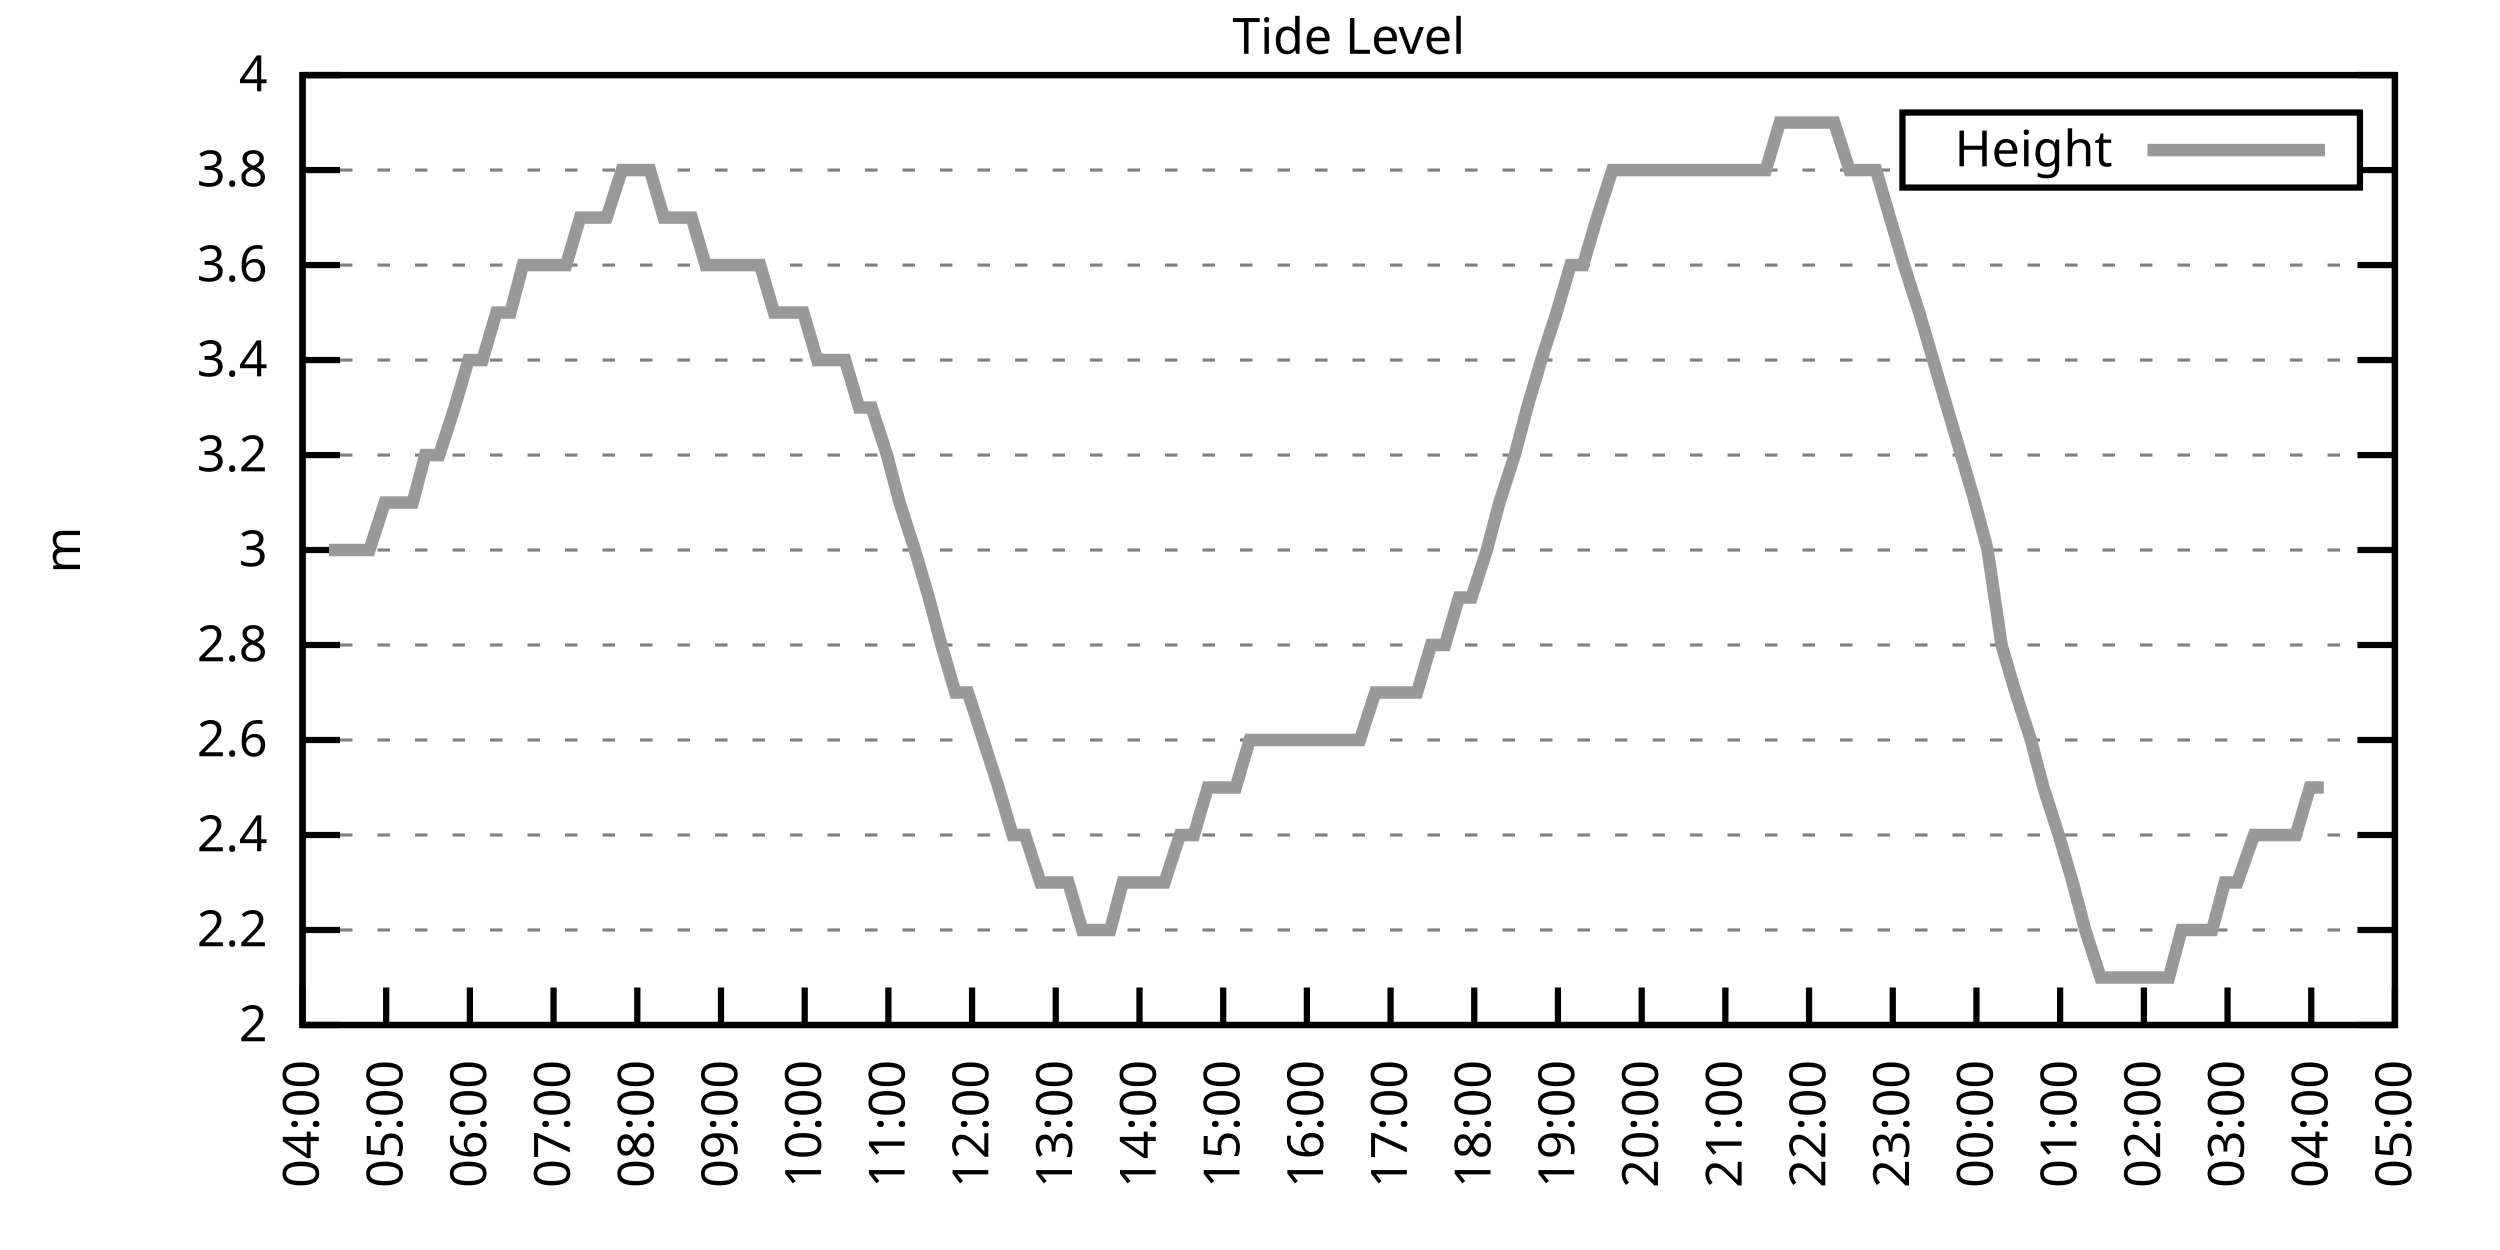
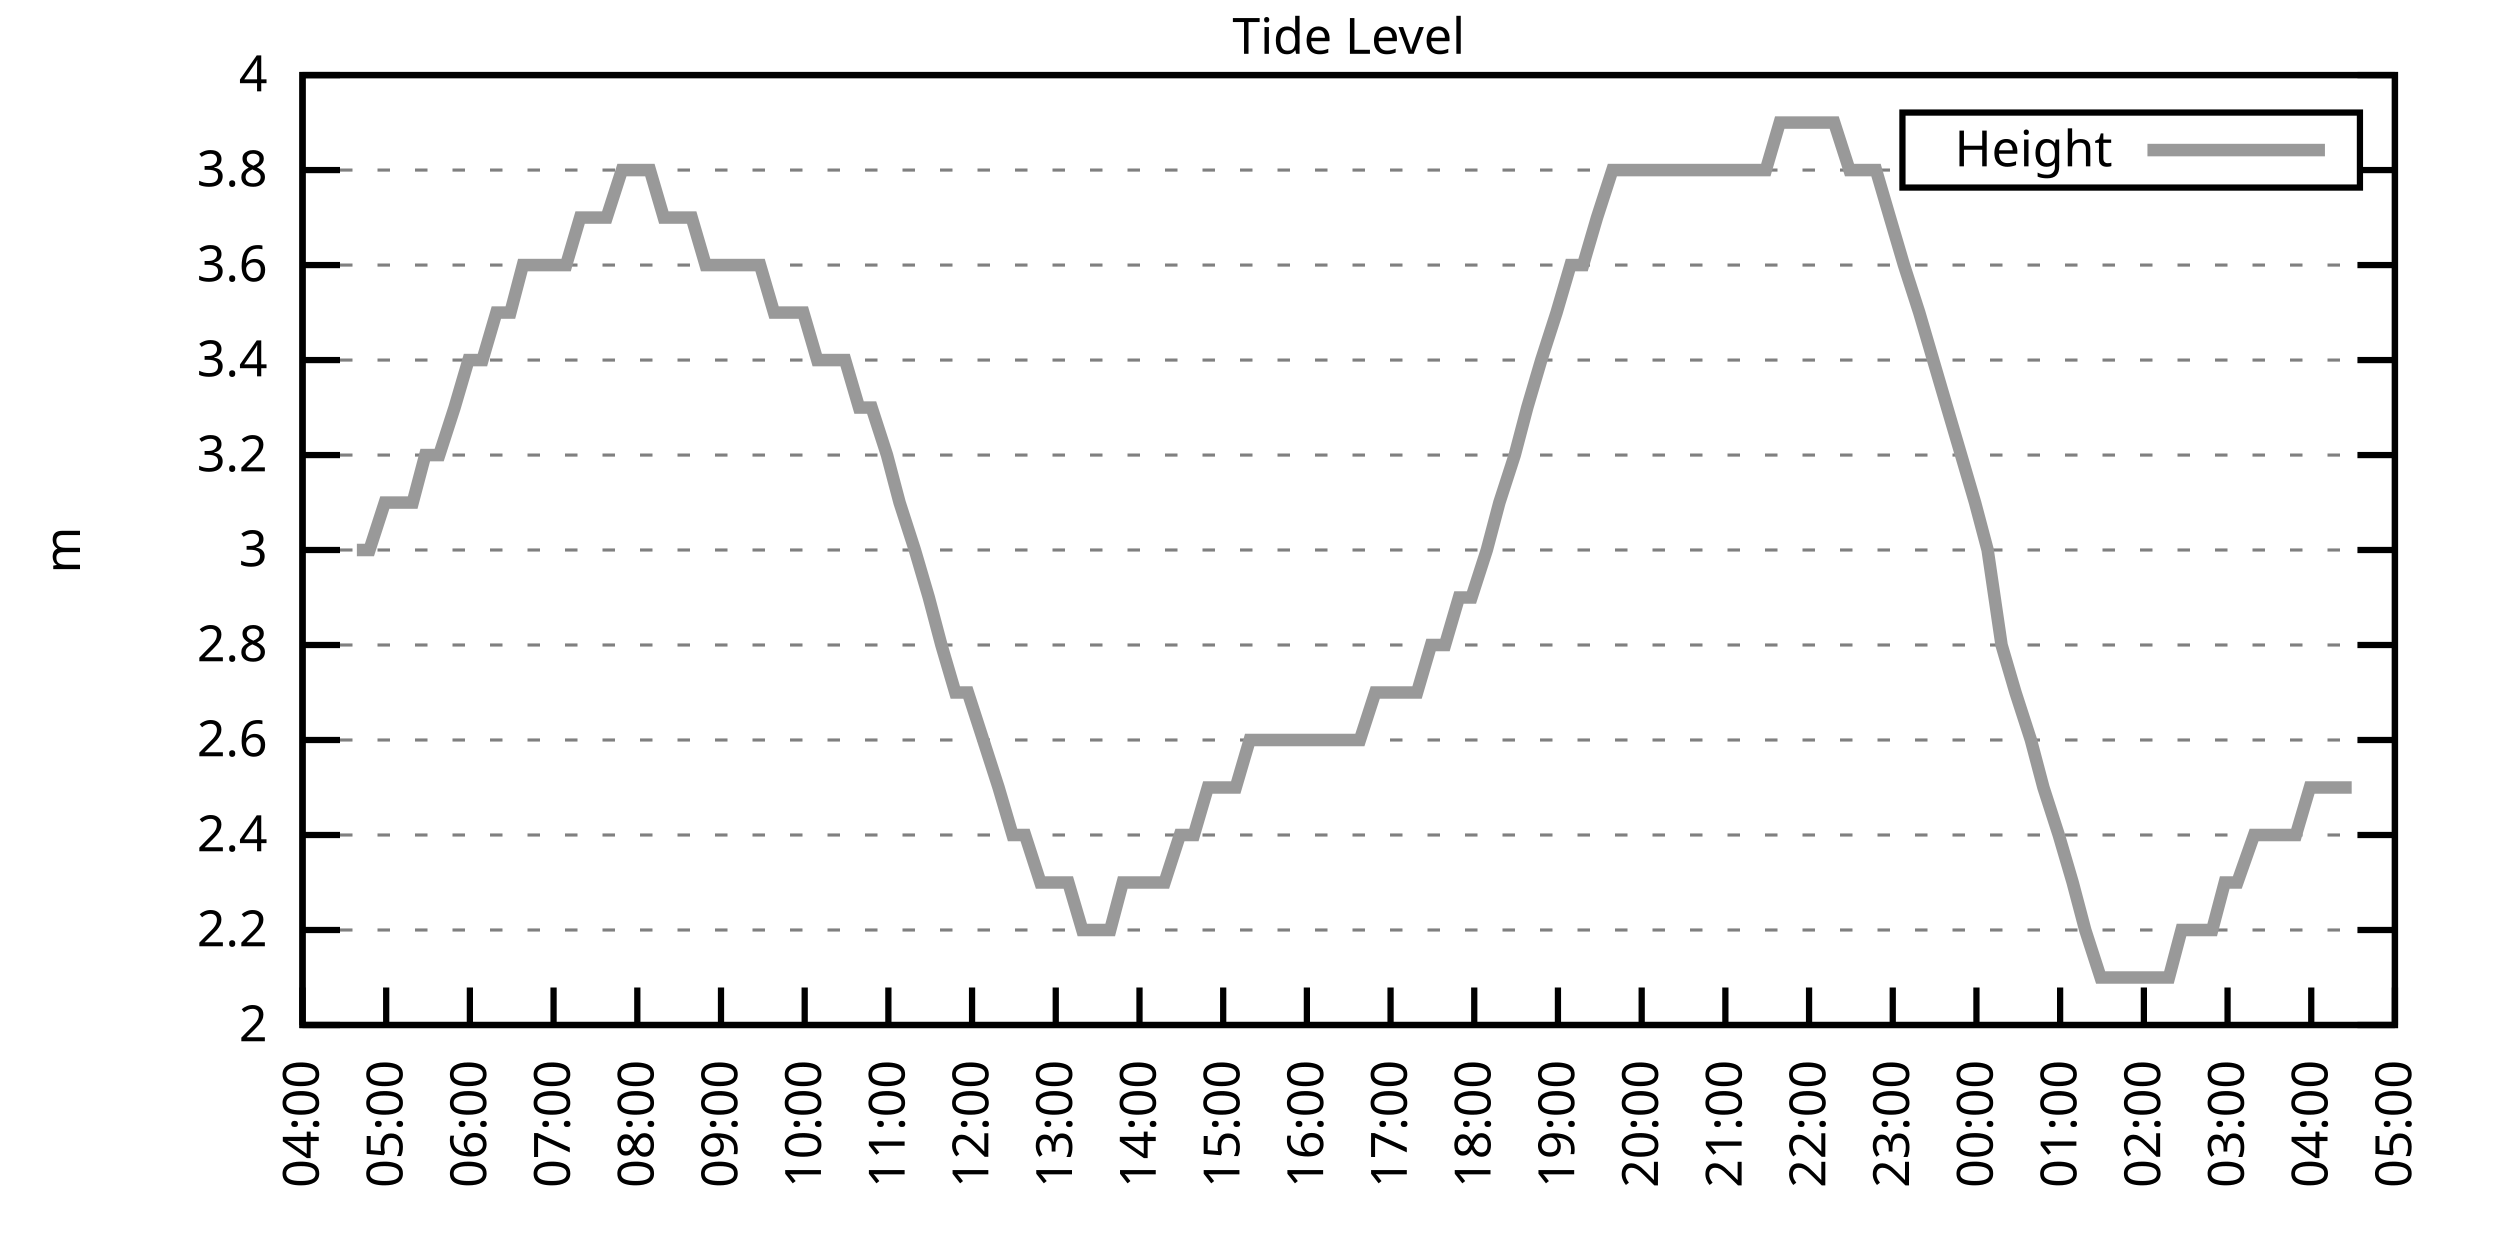
<svg xmlns="http://www.w3.org/2000/svg" xmlns:xlink="http://www.w3.org/1999/xlink" width="400" height="200" viewBox="0 0 400 200">
  <g id="gnuplot_canvas">
    <rect x="0" y="0" width="400" height="200" fill="none" />
    <defs>
      <circle id="gpDot" r="0.5" stroke-width="0.5" stroke="currentColor" />
      <path id="gpPt0" stroke-width="0.333" stroke="currentColor" d="M-1,0 h2 M0,-1 v2" />
      <path id="gpPt1" stroke-width="0.333" stroke="currentColor" d="M-1,-1 L1,1 M1,-1 L-1,1" />
      <path id="gpPt2" stroke-width="0.333" stroke="currentColor" d="M-1,0 L1,0 M0,-1 L0,1 M-1,-1 L1,1 M-1,1 L1,-1" />
      <rect id="gpPt3" stroke-width="0.333" stroke="currentColor" x="-1" y="-1" width="2" height="2" />
      <rect id="gpPt4" stroke-width="0.333" stroke="currentColor" fill="currentColor" x="-1" y="-1" width="2" height="2" />
      <circle id="gpPt5" stroke-width="0.333" stroke="currentColor" cx="0" cy="0" r="1" />
      <use xlink:href="#gpPt5" id="gpPt6" fill="currentColor" stroke="none" />
      <path id="gpPt7" stroke-width="0.333" stroke="currentColor" d="M0,-1.33 L-1.33,0.67 L1.33,0.67 z" />
      <use xlink:href="#gpPt7" id="gpPt8" fill="currentColor" stroke="none" />
      <use xlink:href="#gpPt7" id="gpPt9" stroke="currentColor" transform="rotate(180)" />
      <use xlink:href="#gpPt9" id="gpPt10" fill="currentColor" stroke="none" />
      <use xlink:href="#gpPt3" id="gpPt11" stroke="currentColor" transform="rotate(45)" />
      <use xlink:href="#gpPt11" id="gpPt12" fill="currentColor" stroke="none" />
      <path id="gpPt13" stroke-width="0.333" stroke="currentColor" d="M0,1.330 L1.265,0.411 L0.782,-1.067 L-0.782,-1.076 L-1.265,0.411 z" />
      <use xlink:href="#gpPt13" id="gpPt14" fill="currentColor" stroke="none" />
      <filter id="textbox" filterUnits="objectBoundingBox" x="0" y="0" height="1" width="1">
        <feFlood flood-color="white" flood-opacity="1" result="bgnd" />
        <feComposite in="SourceGraphic" in2="bgnd" operator="atop" />
      </filter>
      <filter id="greybox" filterUnits="objectBoundingBox" x="0" y="0" height="1" width="1">
        <feFlood flood-color="lightgrey" flood-opacity="1" result="grey" />
        <feComposite in="SourceGraphic" in2="grey" operator="atop" />
      </filter>
    </defs>
    <g fill="none" color="white" stroke="currentColor" stroke-width="1.00" stroke-linecap="butt" stroke-linejoin="miter">
</g>
    <g fill="none" color="black" stroke="currentColor" stroke-width="1.00" stroke-linecap="butt" stroke-linejoin="miter">
      <g stroke="none" shape-rendering="crispEdges">
        <polygon fill="rgb(255, 255, 255)" points="48.40,164.00 383.18,164.00 383.18,12.02 48.40,12.02 " />
      </g>
    </g>
    <g fill="none" color="black" stroke="currentColor" stroke-width="1.00" stroke-linecap="butt" stroke-linejoin="miter">
</g>
    <g fill="none" color="black" stroke="black" stroke-width="0.50" stroke-linecap="butt" stroke-linejoin="miter">
</g>
    <g fill="none" color="gray" stroke="currentColor" stroke-width="0.50" stroke-linecap="butt" stroke-linejoin="miter">
      <path stroke="gray" stroke-dasharray="2,4" class="gridline" d="M48.40,164.00 L383.19,164.00  " />
    </g>
    <g fill="none" color="gray" stroke="gray" stroke-width="1.00" stroke-linecap="butt" stroke-linejoin="miter">
</g>
    <g fill="none" color="black" stroke="currentColor" stroke-width="1.00" stroke-linecap="butt" stroke-linejoin="miter">
      <path stroke="black" d="M48.40,164.00 L54.40,164.00 M383.19,164.00 L377.19,164.00  " />
      <g transform="translate(42.80,166.60)" stroke="none" fill="black" font-family="Sans" font-size="8.00" text-anchor="end">
        <text>
          <tspan font-family="Sans"> 2</tspan>
        </text>
      </g>
    </g>
    <g fill="none" color="black" stroke="currentColor" stroke-width="1.00" stroke-linecap="butt" stroke-linejoin="miter">
</g>
    <g fill="none" color="black" stroke="black" stroke-width="0.50" stroke-linecap="butt" stroke-linejoin="miter">
</g>
    <g fill="none" color="gray" stroke="currentColor" stroke-width="0.50" stroke-linecap="butt" stroke-linejoin="miter">
      <path stroke="gray" stroke-dasharray="2,4" class="gridline" d="M48.40,148.80 L383.19,148.80  " />
    </g>
    <g fill="none" color="gray" stroke="gray" stroke-width="1.00" stroke-linecap="butt" stroke-linejoin="miter">
</g>
    <g fill="none" color="black" stroke="currentColor" stroke-width="1.00" stroke-linecap="butt" stroke-linejoin="miter">
      <path stroke="black" d="M48.40,148.80 L54.40,148.80 M383.19,148.80 L377.19,148.80  " />
      <g transform="translate(42.80,151.40)" stroke="none" fill="black" font-family="Sans" font-size="8.00" text-anchor="end">
        <text>
          <tspan font-family="Sans"> 2.2</tspan>
        </text>
      </g>
    </g>
    <g fill="none" color="black" stroke="currentColor" stroke-width="1.00" stroke-linecap="butt" stroke-linejoin="miter">
</g>
    <g fill="none" color="black" stroke="black" stroke-width="0.50" stroke-linecap="butt" stroke-linejoin="miter">
</g>
    <g fill="none" color="gray" stroke="currentColor" stroke-width="0.50" stroke-linecap="butt" stroke-linejoin="miter">
      <path stroke="gray" stroke-dasharray="2,4" class="gridline" d="M48.40,133.60 L383.19,133.60  " />
    </g>
    <g fill="none" color="gray" stroke="gray" stroke-width="1.00" stroke-linecap="butt" stroke-linejoin="miter">
</g>
    <g fill="none" color="black" stroke="currentColor" stroke-width="1.00" stroke-linecap="butt" stroke-linejoin="miter">
      <path stroke="black" d="M48.40,133.60 L54.40,133.60 M383.19,133.60 L377.19,133.60  " />
      <g transform="translate(42.80,136.20)" stroke="none" fill="black" font-family="Sans" font-size="8.00" text-anchor="end">
        <text>
          <tspan font-family="Sans"> 2.4</tspan>
        </text>
      </g>
    </g>
    <g fill="none" color="black" stroke="currentColor" stroke-width="1.00" stroke-linecap="butt" stroke-linejoin="miter">
</g>
    <g fill="none" color="black" stroke="black" stroke-width="0.50" stroke-linecap="butt" stroke-linejoin="miter">
</g>
    <g fill="none" color="gray" stroke="currentColor" stroke-width="0.50" stroke-linecap="butt" stroke-linejoin="miter">
      <path stroke="gray" stroke-dasharray="2,4" class="gridline" d="M48.40,118.40 L383.19,118.40  " />
    </g>
    <g fill="none" color="gray" stroke="gray" stroke-width="1.00" stroke-linecap="butt" stroke-linejoin="miter">
</g>
    <g fill="none" color="black" stroke="currentColor" stroke-width="1.00" stroke-linecap="butt" stroke-linejoin="miter">
      <path stroke="black" d="M48.40,118.40 L54.40,118.40 M383.19,118.40 L377.19,118.40  " />
      <g transform="translate(42.80,121.00)" stroke="none" fill="black" font-family="Sans" font-size="8.00" text-anchor="end">
        <text>
          <tspan font-family="Sans"> 2.6</tspan>
        </text>
      </g>
    </g>
    <g fill="none" color="black" stroke="currentColor" stroke-width="1.00" stroke-linecap="butt" stroke-linejoin="miter">
</g>
    <g fill="none" color="black" stroke="black" stroke-width="0.50" stroke-linecap="butt" stroke-linejoin="miter">
</g>
    <g fill="none" color="gray" stroke="currentColor" stroke-width="0.50" stroke-linecap="butt" stroke-linejoin="miter">
      <path stroke="gray" stroke-dasharray="2,4" class="gridline" d="M48.40,103.20 L383.19,103.20  " />
    </g>
    <g fill="none" color="gray" stroke="gray" stroke-width="1.00" stroke-linecap="butt" stroke-linejoin="miter">
</g>
    <g fill="none" color="black" stroke="currentColor" stroke-width="1.00" stroke-linecap="butt" stroke-linejoin="miter">
      <path stroke="black" d="M48.40,103.20 L54.40,103.20 M383.19,103.20 L377.19,103.20  " />
      <g transform="translate(42.80,105.80)" stroke="none" fill="black" font-family="Sans" font-size="8.00" text-anchor="end">
        <text>
          <tspan font-family="Sans"> 2.8</tspan>
        </text>
      </g>
    </g>
    <g fill="none" color="black" stroke="currentColor" stroke-width="1.00" stroke-linecap="butt" stroke-linejoin="miter">
</g>
    <g fill="none" color="black" stroke="black" stroke-width="0.50" stroke-linecap="butt" stroke-linejoin="miter">
</g>
    <g fill="none" color="gray" stroke="currentColor" stroke-width="0.50" stroke-linecap="butt" stroke-linejoin="miter">
      <path stroke="gray" stroke-dasharray="2,4" class="gridline" d="M48.40,88.00 L383.19,88.00  " />
    </g>
    <g fill="none" color="gray" stroke="gray" stroke-width="1.00" stroke-linecap="butt" stroke-linejoin="miter">
</g>
    <g fill="none" color="black" stroke="currentColor" stroke-width="1.00" stroke-linecap="butt" stroke-linejoin="miter">
      <path stroke="black" d="M48.40,88.00 L54.40,88.00 M383.19,88.00 L377.19,88.00  " />
      <g transform="translate(42.80,90.60)" stroke="none" fill="black" font-family="Sans" font-size="8.00" text-anchor="end">
        <text>
          <tspan font-family="Sans"> 3</tspan>
        </text>
      </g>
    </g>
    <g fill="none" color="black" stroke="currentColor" stroke-width="1.00" stroke-linecap="butt" stroke-linejoin="miter">
</g>
    <g fill="none" color="black" stroke="black" stroke-width="0.50" stroke-linecap="butt" stroke-linejoin="miter">
</g>
    <g fill="none" color="gray" stroke="currentColor" stroke-width="0.50" stroke-linecap="butt" stroke-linejoin="miter">
      <path stroke="gray" stroke-dasharray="2,4" class="gridline" d="M48.40,72.81 L383.19,72.81  " />
    </g>
    <g fill="none" color="gray" stroke="gray" stroke-width="1.00" stroke-linecap="butt" stroke-linejoin="miter">
</g>
    <g fill="none" color="black" stroke="currentColor" stroke-width="1.00" stroke-linecap="butt" stroke-linejoin="miter">
      <path stroke="black" d="M48.40,72.81 L54.40,72.81 M383.19,72.81 L377.19,72.81  " />
      <g transform="translate(42.80,75.41)" stroke="none" fill="black" font-family="Sans" font-size="8.00" text-anchor="end">
        <text>
          <tspan font-family="Sans"> 3.2</tspan>
        </text>
      </g>
    </g>
    <g fill="none" color="black" stroke="currentColor" stroke-width="1.00" stroke-linecap="butt" stroke-linejoin="miter">
</g>
    <g fill="none" color="black" stroke="black" stroke-width="0.50" stroke-linecap="butt" stroke-linejoin="miter">
</g>
    <g fill="none" color="gray" stroke="currentColor" stroke-width="0.50" stroke-linecap="butt" stroke-linejoin="miter">
      <path stroke="gray" stroke-dasharray="2,4" class="gridline" d="M48.40,57.61 L383.19,57.61  " />
    </g>
    <g fill="none" color="gray" stroke="gray" stroke-width="1.00" stroke-linecap="butt" stroke-linejoin="miter">
</g>
    <g fill="none" color="black" stroke="currentColor" stroke-width="1.00" stroke-linecap="butt" stroke-linejoin="miter">
      <path stroke="black" d="M48.40,57.61 L54.40,57.61 M383.19,57.61 L377.19,57.61  " />
      <g transform="translate(42.80,60.21)" stroke="none" fill="black" font-family="Sans" font-size="8.00" text-anchor="end">
        <text>
          <tspan font-family="Sans"> 3.4</tspan>
        </text>
      </g>
    </g>
    <g fill="none" color="black" stroke="currentColor" stroke-width="1.00" stroke-linecap="butt" stroke-linejoin="miter">
</g>
    <g fill="none" color="black" stroke="black" stroke-width="0.50" stroke-linecap="butt" stroke-linejoin="miter">
</g>
    <g fill="none" color="gray" stroke="currentColor" stroke-width="0.50" stroke-linecap="butt" stroke-linejoin="miter">
      <path stroke="gray" stroke-dasharray="2,4" class="gridline" d="M48.40,42.41 L383.19,42.41  " />
    </g>
    <g fill="none" color="gray" stroke="gray" stroke-width="1.00" stroke-linecap="butt" stroke-linejoin="miter">
</g>
    <g fill="none" color="black" stroke="currentColor" stroke-width="1.00" stroke-linecap="butt" stroke-linejoin="miter">
      <path stroke="black" d="M48.40,42.41 L54.40,42.41 M383.19,42.41 L377.19,42.41  " />
      <g transform="translate(42.80,45.01)" stroke="none" fill="black" font-family="Sans" font-size="8.00" text-anchor="end">
        <text>
          <tspan font-family="Sans"> 3.6</tspan>
        </text>
      </g>
    </g>
    <g fill="none" color="black" stroke="currentColor" stroke-width="1.00" stroke-linecap="butt" stroke-linejoin="miter">
</g>
    <g fill="none" color="black" stroke="black" stroke-width="0.50" stroke-linecap="butt" stroke-linejoin="miter">
</g>
    <g fill="none" color="gray" stroke="currentColor" stroke-width="0.50" stroke-linecap="butt" stroke-linejoin="miter">
      <path stroke="gray" stroke-dasharray="2,4" class="gridline" d="M48.40,27.21 L304.39,27.21 M377.59,27.21 L383.19,27.21  " />
    </g>
    <g fill="none" color="gray" stroke="gray" stroke-width="1.00" stroke-linecap="butt" stroke-linejoin="miter">
</g>
    <g fill="none" color="black" stroke="currentColor" stroke-width="1.00" stroke-linecap="butt" stroke-linejoin="miter">
      <path stroke="black" d="M48.40,27.21 L54.40,27.21 M383.19,27.21 L377.19,27.21  " />
      <g transform="translate(42.80,29.81)" stroke="none" fill="black" font-family="Sans" font-size="8.00" text-anchor="end">
        <text>
          <tspan font-family="Sans"> 3.8</tspan>
        </text>
      </g>
    </g>
    <g fill="none" color="black" stroke="currentColor" stroke-width="1.00" stroke-linecap="butt" stroke-linejoin="miter">
</g>
    <g fill="none" color="black" stroke="black" stroke-width="0.50" stroke-linecap="butt" stroke-linejoin="miter">
</g>
    <g fill="none" color="gray" stroke="currentColor" stroke-width="0.50" stroke-linecap="butt" stroke-linejoin="miter">
      <path stroke="gray" stroke-dasharray="2,4" class="gridline" d="M48.40,12.01 L383.19,12.01  " />
    </g>
    <g fill="none" color="gray" stroke="gray" stroke-width="1.00" stroke-linecap="butt" stroke-linejoin="miter">
</g>
    <g fill="none" color="black" stroke="currentColor" stroke-width="1.00" stroke-linecap="butt" stroke-linejoin="miter">
      <path stroke="black" d="M48.40,12.01 L54.40,12.01 M383.19,12.01 L377.19,12.01  " />
      <g transform="translate(42.80,14.61)" stroke="none" fill="black" font-family="Sans" font-size="8.00" text-anchor="end">
        <text>
          <tspan font-family="Sans"> 4</tspan>
        </text>
      </g>
    </g>
    <g fill="none" color="black" stroke="currentColor" stroke-width="1.00" stroke-linecap="butt" stroke-linejoin="miter">
      <path stroke="black" d="M48.40,164.00 L48.40,158.00  " />
      <g transform="translate(51.00,169.60) rotate(270.00)" stroke="none" fill="black" font-family="Sans" font-size="8.00" text-anchor="end">
        <text>
          <tspan font-family="Sans">04:00</tspan>
        </text>
      </g>
    </g>
    <g fill="none" color="black" stroke="currentColor" stroke-width="1.00" stroke-linecap="butt" stroke-linejoin="miter">
      <path stroke="black" d="M61.79,164.00 L61.79,158.00  " />
      <g transform="translate(64.39,169.60) rotate(270.00)" stroke="none" fill="black" font-family="Sans" font-size="8.00" text-anchor="end">
        <text>
          <tspan font-family="Sans">05:00</tspan>
        </text>
      </g>
    </g>
    <g fill="none" color="black" stroke="currentColor" stroke-width="1.00" stroke-linecap="butt" stroke-linejoin="miter">
      <path stroke="black" d="M75.18,164.00 L75.18,158.00  " />
      <g transform="translate(77.78,169.60) rotate(270.00)" stroke="none" fill="black" font-family="Sans" font-size="8.00" text-anchor="end">
        <text>
          <tspan font-family="Sans">06:00</tspan>
        </text>
      </g>
    </g>
    <g fill="none" color="black" stroke="currentColor" stroke-width="1.00" stroke-linecap="butt" stroke-linejoin="miter">
      <path stroke="black" d="M88.57,164.00 L88.57,158.00  " />
      <g transform="translate(91.17,169.60) rotate(270.00)" stroke="none" fill="black" font-family="Sans" font-size="8.00" text-anchor="end">
        <text>
          <tspan font-family="Sans">07:00</tspan>
        </text>
      </g>
    </g>
    <g fill="none" color="black" stroke="currentColor" stroke-width="1.00" stroke-linecap="butt" stroke-linejoin="miter">
      <path stroke="black" d="M101.97,164.00 L101.97,158.00  " />
      <g transform="translate(104.57,169.60) rotate(270.00)" stroke="none" fill="black" font-family="Sans" font-size="8.00" text-anchor="end">
        <text>
          <tspan font-family="Sans">08:00</tspan>
        </text>
      </g>
    </g>
    <g fill="none" color="black" stroke="currentColor" stroke-width="1.00" stroke-linecap="butt" stroke-linejoin="miter">
      <path stroke="black" d="M115.36,164.00 L115.36,158.00  " />
      <g transform="translate(117.96,169.60) rotate(270.00)" stroke="none" fill="black" font-family="Sans" font-size="8.00" text-anchor="end">
        <text>
          <tspan font-family="Sans">09:00</tspan>
        </text>
      </g>
    </g>
    <g fill="none" color="black" stroke="currentColor" stroke-width="1.00" stroke-linecap="butt" stroke-linejoin="miter">
      <path stroke="black" d="M128.75,164.00 L128.75,158.00  " />
      <g transform="translate(131.35,169.60) rotate(270.00)" stroke="none" fill="black" font-family="Sans" font-size="8.00" text-anchor="end">
        <text>
          <tspan font-family="Sans">10:00</tspan>
        </text>
      </g>
    </g>
    <g fill="none" color="black" stroke="currentColor" stroke-width="1.00" stroke-linecap="butt" stroke-linejoin="miter">
      <path stroke="black" d="M142.14,164.00 L142.14,158.00  " />
      <g transform="translate(144.74,169.60) rotate(270.00)" stroke="none" fill="black" font-family="Sans" font-size="8.00" text-anchor="end">
        <text>
          <tspan font-family="Sans">11:00</tspan>
        </text>
      </g>
    </g>
    <g fill="none" color="black" stroke="currentColor" stroke-width="1.00" stroke-linecap="butt" stroke-linejoin="miter">
      <path stroke="black" d="M155.53,164.00 L155.53,158.00  " />
      <g transform="translate(158.13,169.60) rotate(270.00)" stroke="none" fill="black" font-family="Sans" font-size="8.00" text-anchor="end">
        <text>
          <tspan font-family="Sans">12:00</tspan>
        </text>
      </g>
    </g>
    <g fill="none" color="black" stroke="currentColor" stroke-width="1.00" stroke-linecap="butt" stroke-linejoin="miter">
      <path stroke="black" d="M168.92,164.00 L168.92,158.00  " />
      <g transform="translate(171.52,169.60) rotate(270.00)" stroke="none" fill="black" font-family="Sans" font-size="8.00" text-anchor="end">
        <text>
          <tspan font-family="Sans">13:00</tspan>
        </text>
      </g>
    </g>
    <g fill="none" color="black" stroke="currentColor" stroke-width="1.00" stroke-linecap="butt" stroke-linejoin="miter">
      <path stroke="black" d="M182.32,164.00 L182.32,158.00  " />
      <g transform="translate(184.92,169.60) rotate(270.00)" stroke="none" fill="black" font-family="Sans" font-size="8.00" text-anchor="end">
        <text>
          <tspan font-family="Sans">14:00</tspan>
        </text>
      </g>
    </g>
    <g fill="none" color="black" stroke="currentColor" stroke-width="1.00" stroke-linecap="butt" stroke-linejoin="miter">
      <path stroke="black" d="M195.71,164.00 L195.71,158.00  " />
      <g transform="translate(198.31,169.60) rotate(270.00)" stroke="none" fill="black" font-family="Sans" font-size="8.00" text-anchor="end">
        <text>
          <tspan font-family="Sans">15:00</tspan>
        </text>
      </g>
    </g>
    <g fill="none" color="black" stroke="currentColor" stroke-width="1.00" stroke-linecap="butt" stroke-linejoin="miter">
      <path stroke="black" d="M209.10,164.00 L209.10,158.00  " />
      <g transform="translate(211.70,169.60) rotate(270.00)" stroke="none" fill="black" font-family="Sans" font-size="8.00" text-anchor="end">
        <text>
          <tspan font-family="Sans">16:00</tspan>
        </text>
      </g>
    </g>
    <g fill="none" color="black" stroke="currentColor" stroke-width="1.00" stroke-linecap="butt" stroke-linejoin="miter">
      <path stroke="black" d="M222.49,164.00 L222.49,158.00  " />
      <g transform="translate(225.09,169.60) rotate(270.00)" stroke="none" fill="black" font-family="Sans" font-size="8.00" text-anchor="end">
        <text>
          <tspan font-family="Sans">17:00</tspan>
        </text>
      </g>
    </g>
    <g fill="none" color="black" stroke="currentColor" stroke-width="1.00" stroke-linecap="butt" stroke-linejoin="miter">
      <path stroke="black" d="M235.88,164.00 L235.88,158.00  " />
      <g transform="translate(238.48,169.60) rotate(270.00)" stroke="none" fill="black" font-family="Sans" font-size="8.00" text-anchor="end">
        <text>
          <tspan font-family="Sans">18:00</tspan>
        </text>
      </g>
    </g>
    <g fill="none" color="black" stroke="currentColor" stroke-width="1.00" stroke-linecap="butt" stroke-linejoin="miter">
      <path stroke="black" d="M249.27,164.00 L249.27,158.00  " />
      <g transform="translate(251.87,169.60) rotate(270.00)" stroke="none" fill="black" font-family="Sans" font-size="8.00" text-anchor="end">
        <text>
          <tspan font-family="Sans">19:00</tspan>
        </text>
      </g>
    </g>
    <g fill="none" color="black" stroke="currentColor" stroke-width="1.00" stroke-linecap="butt" stroke-linejoin="miter">
      <path stroke="black" d="M262.67,164.00 L262.67,158.00  " />
      <g transform="translate(265.27,169.60) rotate(270.00)" stroke="none" fill="black" font-family="Sans" font-size="8.00" text-anchor="end">
        <text>
          <tspan font-family="Sans">20:00</tspan>
        </text>
      </g>
    </g>
    <g fill="none" color="black" stroke="currentColor" stroke-width="1.00" stroke-linecap="butt" stroke-linejoin="miter">
      <path stroke="black" d="M276.06,164.00 L276.06,158.00  " />
      <g transform="translate(278.66,169.60) rotate(270.00)" stroke="none" fill="black" font-family="Sans" font-size="8.00" text-anchor="end">
        <text>
          <tspan font-family="Sans">21:00</tspan>
        </text>
      </g>
    </g>
    <g fill="none" color="black" stroke="currentColor" stroke-width="1.00" stroke-linecap="butt" stroke-linejoin="miter">
      <path stroke="black" d="M289.45,164.00 L289.45,158.00  " />
      <g transform="translate(292.05,169.60) rotate(270.00)" stroke="none" fill="black" font-family="Sans" font-size="8.00" text-anchor="end">
        <text>
          <tspan font-family="Sans">22:00</tspan>
        </text>
      </g>
    </g>
    <g fill="none" color="black" stroke="currentColor" stroke-width="1.00" stroke-linecap="butt" stroke-linejoin="miter">
      <path stroke="black" d="M302.84,164.00 L302.84,158.00  " />
      <g transform="translate(305.44,169.60) rotate(270.00)" stroke="none" fill="black" font-family="Sans" font-size="8.00" text-anchor="end">
        <text>
          <tspan font-family="Sans">23:00</tspan>
        </text>
      </g>
    </g>
    <g fill="none" color="black" stroke="currentColor" stroke-width="1.00" stroke-linecap="butt" stroke-linejoin="miter">
      <path stroke="black" d="M316.23,164.00 L316.23,158.00  " />
      <g transform="translate(318.83,169.60) rotate(270.00)" stroke="none" fill="black" font-family="Sans" font-size="8.00" text-anchor="end">
        <text>
          <tspan font-family="Sans">00:00</tspan>
        </text>
      </g>
    </g>
    <g fill="none" color="black" stroke="currentColor" stroke-width="1.00" stroke-linecap="butt" stroke-linejoin="miter">
      <path stroke="black" d="M329.62,164.00 L329.62,158.00  " />
      <g transform="translate(332.22,169.60) rotate(270.00)" stroke="none" fill="black" font-family="Sans" font-size="8.00" text-anchor="end">
        <text>
          <tspan font-family="Sans">01:00</tspan>
        </text>
      </g>
    </g>
    <g fill="none" color="black" stroke="currentColor" stroke-width="1.00" stroke-linecap="butt" stroke-linejoin="miter">
      <path stroke="black" d="M343.02,164.00 L343.02,158.00  " />
      <g transform="translate(345.62,169.60) rotate(270.00)" stroke="none" fill="black" font-family="Sans" font-size="8.00" text-anchor="end">
        <text>
          <tspan font-family="Sans">02:00</tspan>
        </text>
      </g>
    </g>
    <g fill="none" color="black" stroke="currentColor" stroke-width="1.00" stroke-linecap="butt" stroke-linejoin="miter">
      <path stroke="black" d="M356.41,164.00 L356.41,158.00  " />
      <g transform="translate(359.01,169.60) rotate(270.00)" stroke="none" fill="black" font-family="Sans" font-size="8.00" text-anchor="end">
        <text>
          <tspan font-family="Sans">03:00</tspan>
        </text>
      </g>
    </g>
    <g fill="none" color="black" stroke="currentColor" stroke-width="1.00" stroke-linecap="butt" stroke-linejoin="miter">
      <path stroke="black" d="M369.80,164.00 L369.80,158.00  " />
      <g transform="translate(372.40,169.60) rotate(270.00)" stroke="none" fill="black" font-family="Sans" font-size="8.00" text-anchor="end">
        <text>
          <tspan font-family="Sans">04:00</tspan>
        </text>
      </g>
    </g>
    <g fill="none" color="black" stroke="currentColor" stroke-width="1.00" stroke-linecap="butt" stroke-linejoin="miter">
      <path stroke="black" d="M383.19,164.00 L383.19,158.00  " />
      <g transform="translate(385.79,169.60) rotate(270.00)" stroke="none" fill="black" font-family="Sans" font-size="8.00" text-anchor="end">
        <text>
          <tspan font-family="Sans">05:00</tspan>
        </text>
      </g>
    </g>
    <g fill="none" color="black" stroke="currentColor" stroke-width="1.00" stroke-linecap="butt" stroke-linejoin="miter">
</g>
    <g fill="none" color="black" stroke="currentColor" stroke-width="1.00" stroke-linecap="butt" stroke-linejoin="miter">
      <path stroke="black" d="M48.40,12.01 L48.40,164.00 L383.19,164.00 L383.19,12.01 L48.40,12.01 Z  " />
    </g>
    <g fill="none" color="black" stroke="currentColor" stroke-width="1.00" stroke-linecap="butt" stroke-linejoin="miter">
</g>
    <g fill="none" color="black" stroke="currentColor" stroke-width="1.00" stroke-linecap="butt" stroke-linejoin="miter">
      <path stroke="black" d="M304.39,30.01 L304.39,18.01 L377.59,18.01 L377.59,30.01 L304.39,30.01 Z  " />
    </g>
    <g id="Tide_level_plot_1">
      <g fill="none" color="white" stroke="black" stroke-width="2.00" stroke-linecap="butt" stroke-linejoin="miter">
</g>
      <g fill="none" color="black" stroke="currentColor" stroke-width="2.00" stroke-linecap="butt" stroke-linejoin="miter">
        <g transform="translate(337.99,26.61)" stroke="none" fill="black" font-family="Sans" font-size="8.00" text-anchor="end">
          <text>
            <tspan font-family="Sans">Height</tspan>
          </text>
        </g>
      </g>
      <g fill="none" color="black" stroke="currentColor" stroke-width="2.00" stroke-linecap="butt" stroke-linejoin="miter">
-         <path stroke="rgb(153, 153, 153)" d="M343.59,24.01 L371.99,24.01 M52.64,88.00 L54.87,88.00 L57.10,88.00 L59.11,88.00 L61.57,80.41 L63.80,80.41   L66.03,80.41 L68.04,72.81 L70.27,72.81 L72.73,65.21 L74.96,57.61 L77.19,57.61 L79.42,50.01 L81.66,50.01   L83.66,42.41 L86.12,42.41 L88.13,42.41 L90.58,42.41 L92.82,34.81 L94.82,34.81 L97.06,34.81 L99.51,27.21   L101.74,27.21 L103.98,27.21 L106.21,34.81 L108.44,34.81 L110.67,34.81 L112.90,42.41 L114.91,42.41 L117.37,42.41   L119.60,42.41 L121.61,42.41 L123.84,50.01 L126.29,50.01 L128.53,50.01 L130.76,57.61 L132.99,57.61 L135.22,57.61   L137.45,65.21 L139.46,65.21 L141.92,72.81 L143.93,80.41 L146.38,88.00 L148.61,95.60 L150.62,103.20 L152.85,110.80   L154.86,110.80 L157.32,118.40 L159.77,126.00 L162.01,133.60 L164.01,133.60 L166.47,141.20 L168.48,141.20 L170.93,141.20   L173.17,148.80 L175.40,148.80 L177.63,148.80 L179.64,141.20 L182.09,141.20 L184.32,141.20 L186.33,141.20 L188.79,133.60   L191.02,133.60 L193.25,126.00 L195.48,126.00 L197.72,126.00 L199.95,118.40 L202.18,118.40 L204.19,118.40 L206.42,118.40   L208.88,118.40 L211.11,118.40 L213.34,118.40 L215.57,118.40 L217.58,118.40 L220.04,110.80 L221.82,110.80 L224.50,110.80   L226.73,110.80 L228.96,103.20 L231.20,103.20 L233.43,95.60 L235.44,95.60 L237.89,88.00 L239.90,80.41 L242.36,72.81   L244.36,65.21 L246.60,57.61 L249.05,50.01 L251.28,42.41 L253.29,42.41 L255.52,34.81 L257.98,27.21 L259.99,27.21   L262.44,27.21 L264.67,27.21 L266.91,27.21 L269.14,27.21 L271.37,27.21 L273.60,27.21 L275.61,27.21 L278.07,27.21   L280.30,27.21 L282.53,27.21 L284.76,19.61 L286.77,19.61 L289.00,19.61 L291.46,19.61 L293.47,19.61 L295.92,27.21   L298.15,27.21 L300.16,27.21 L302.39,34.81 L304.63,42.41 L307.08,50.01 L309.31,57.61 L311.54,65.21 L313.78,72.81   L316.01,80.41 L318.02,88.00 L320.25,103.20 L322.48,110.80 L324.94,118.40 L326.95,126.00 L329.40,133.60 L331.63,141.20   L333.64,148.80 L336.10,156.40 L338.33,156.40 L340.56,156.40 L342.57,156.40 L345.02,156.40 L347.03,156.40 L349.04,148.80   L351.72,148.80 L353.95,148.80 L355.96,141.20 L357.97,141.20 L360.65,133.60 L362.88,133.60 L364.89,133.60 L367.34,133.60   L369.58,126.00 L371.81,126.00  " />
+         <path stroke="rgb(153, 153, 153)" d="M343.59,24.01 L371.99,24.01 M57.10,88.00 L59.11,88.00 L61.57,80.41 L63.80,80.41 L66.03,80.41 L68.04,72.81   L70.27,72.81 L72.73,65.21 L74.96,57.61 L77.19,57.61 L79.42,50.01 L81.66,50.01 L83.66,42.41 L86.12,42.41   L88.13,42.41 L90.58,42.41 L92.82,34.81 L94.82,34.81 L97.06,34.81 L99.51,27.21 L101.74,27.21 L103.98,27.21   L106.21,34.81 L108.44,34.81 L110.67,34.81 L112.90,42.41 L114.91,42.41 L117.37,42.41 L119.60,42.41 L121.61,42.41   L123.84,50.01 L126.29,50.01 L128.53,50.01 L130.76,57.61 L132.99,57.61 L135.22,57.61 L137.45,65.21 L139.46,65.21   L141.92,72.81 L143.93,80.41 L146.38,88.00 L148.61,95.60 L150.62,103.20 L152.85,110.80 L154.86,110.80 L157.32,118.40   L159.77,126.00 L162.01,133.60 L164.01,133.60 L166.47,141.20 L168.48,141.20 L170.93,141.20 L173.17,148.80 L175.40,148.80   L177.63,148.80 L179.64,141.20 L182.09,141.20 L184.32,141.20 L186.33,141.20 L188.79,133.60 L191.02,133.60 L193.25,126.00   L195.48,126.00 L197.72,126.00 L199.95,118.40 L202.18,118.40 L204.19,118.40 L206.42,118.40 L208.88,118.40 L211.11,118.40   L213.34,118.40 L215.57,118.40 L217.58,118.40 L220.04,110.80 L221.82,110.80 L224.50,110.80 L226.73,110.80 L228.96,103.20   L231.20,103.20 L233.43,95.60 L235.44,95.60 L237.89,88.00 L239.90,80.41 L242.36,72.81 L244.36,65.21 L246.60,57.61   L249.05,50.01 L251.28,42.41 L253.29,42.41 L255.52,34.81 L257.98,27.21 L259.99,27.21 L262.44,27.21 L264.67,27.21   L266.91,27.21 L269.14,27.21 L271.37,27.21 L273.60,27.21 L275.61,27.21 L278.07,27.21 L280.30,27.21 L282.53,27.21   L284.76,19.61 L286.77,19.61 L289.00,19.61 L291.46,19.61 L293.47,19.61 L295.92,27.21 L298.15,27.21 L300.16,27.21   L302.39,34.81 L304.63,42.41 L307.08,50.01 L309.31,57.61 L311.54,65.21 L313.78,72.81 L316.01,80.41 L318.02,88.00   L320.25,103.20 L322.48,110.80 L324.94,118.40 L326.95,126.00 L329.40,133.60 L331.63,141.20 L333.64,148.80 L336.10,156.40   L338.33,156.40 L340.56,156.40 L342.57,156.40 L345.02,156.40 L347.03,156.40 L349.04,148.80 L351.72,148.80 L353.95,148.80   L355.96,141.20 L357.97,141.20 L360.65,133.60 L362.88,133.60 L364.89,133.60 L367.34,133.60 L369.58,126.00 L371.81,126.00   L373.82,126.00 L376.27,126.00  " />
      </g>
    </g>
    <g fill="none" color="black" stroke="currentColor" stroke-width="2.00" stroke-linecap="butt" stroke-linejoin="miter">
</g>
    <g fill="none" color="black" stroke="black" stroke-width="1.00" stroke-linecap="butt" stroke-linejoin="miter">
</g>
    <g fill="none" color="black" stroke="currentColor" stroke-width="1.00" stroke-linecap="butt" stroke-linejoin="miter">
      <path stroke="black" d="M48.40,12.01 L48.40,164.00 L383.19,164.00 L383.19,12.01 L48.40,12.01 Z  " />
      <g transform="translate(12.80,88.01) rotate(270.00)" stroke="none" fill="black" font-family="Sans" font-size="8.00" text-anchor="middle">
        <text>
          <tspan font-family="Sans">m</tspan>
        </text>
      </g>
    </g>
    <g fill="none" color="black" stroke="currentColor" stroke-width="1.00" stroke-linecap="butt" stroke-linejoin="miter">
</g>
    <g fill="none" color="black" stroke="currentColor" stroke-width="1.00" stroke-linecap="butt" stroke-linejoin="miter">
      <g transform="translate(215.79,8.61)" stroke="none" fill="black" font-family="Sans" font-size="8.00" text-anchor="middle">
        <text>
          <tspan font-family="Sans">Tide Level</tspan>
        </text>
      </g>
    </g>
    <g fill="none" color="black" stroke="currentColor" stroke-width="1.00" stroke-linecap="butt" stroke-linejoin="miter">
</g>
  </g>
</svg>
